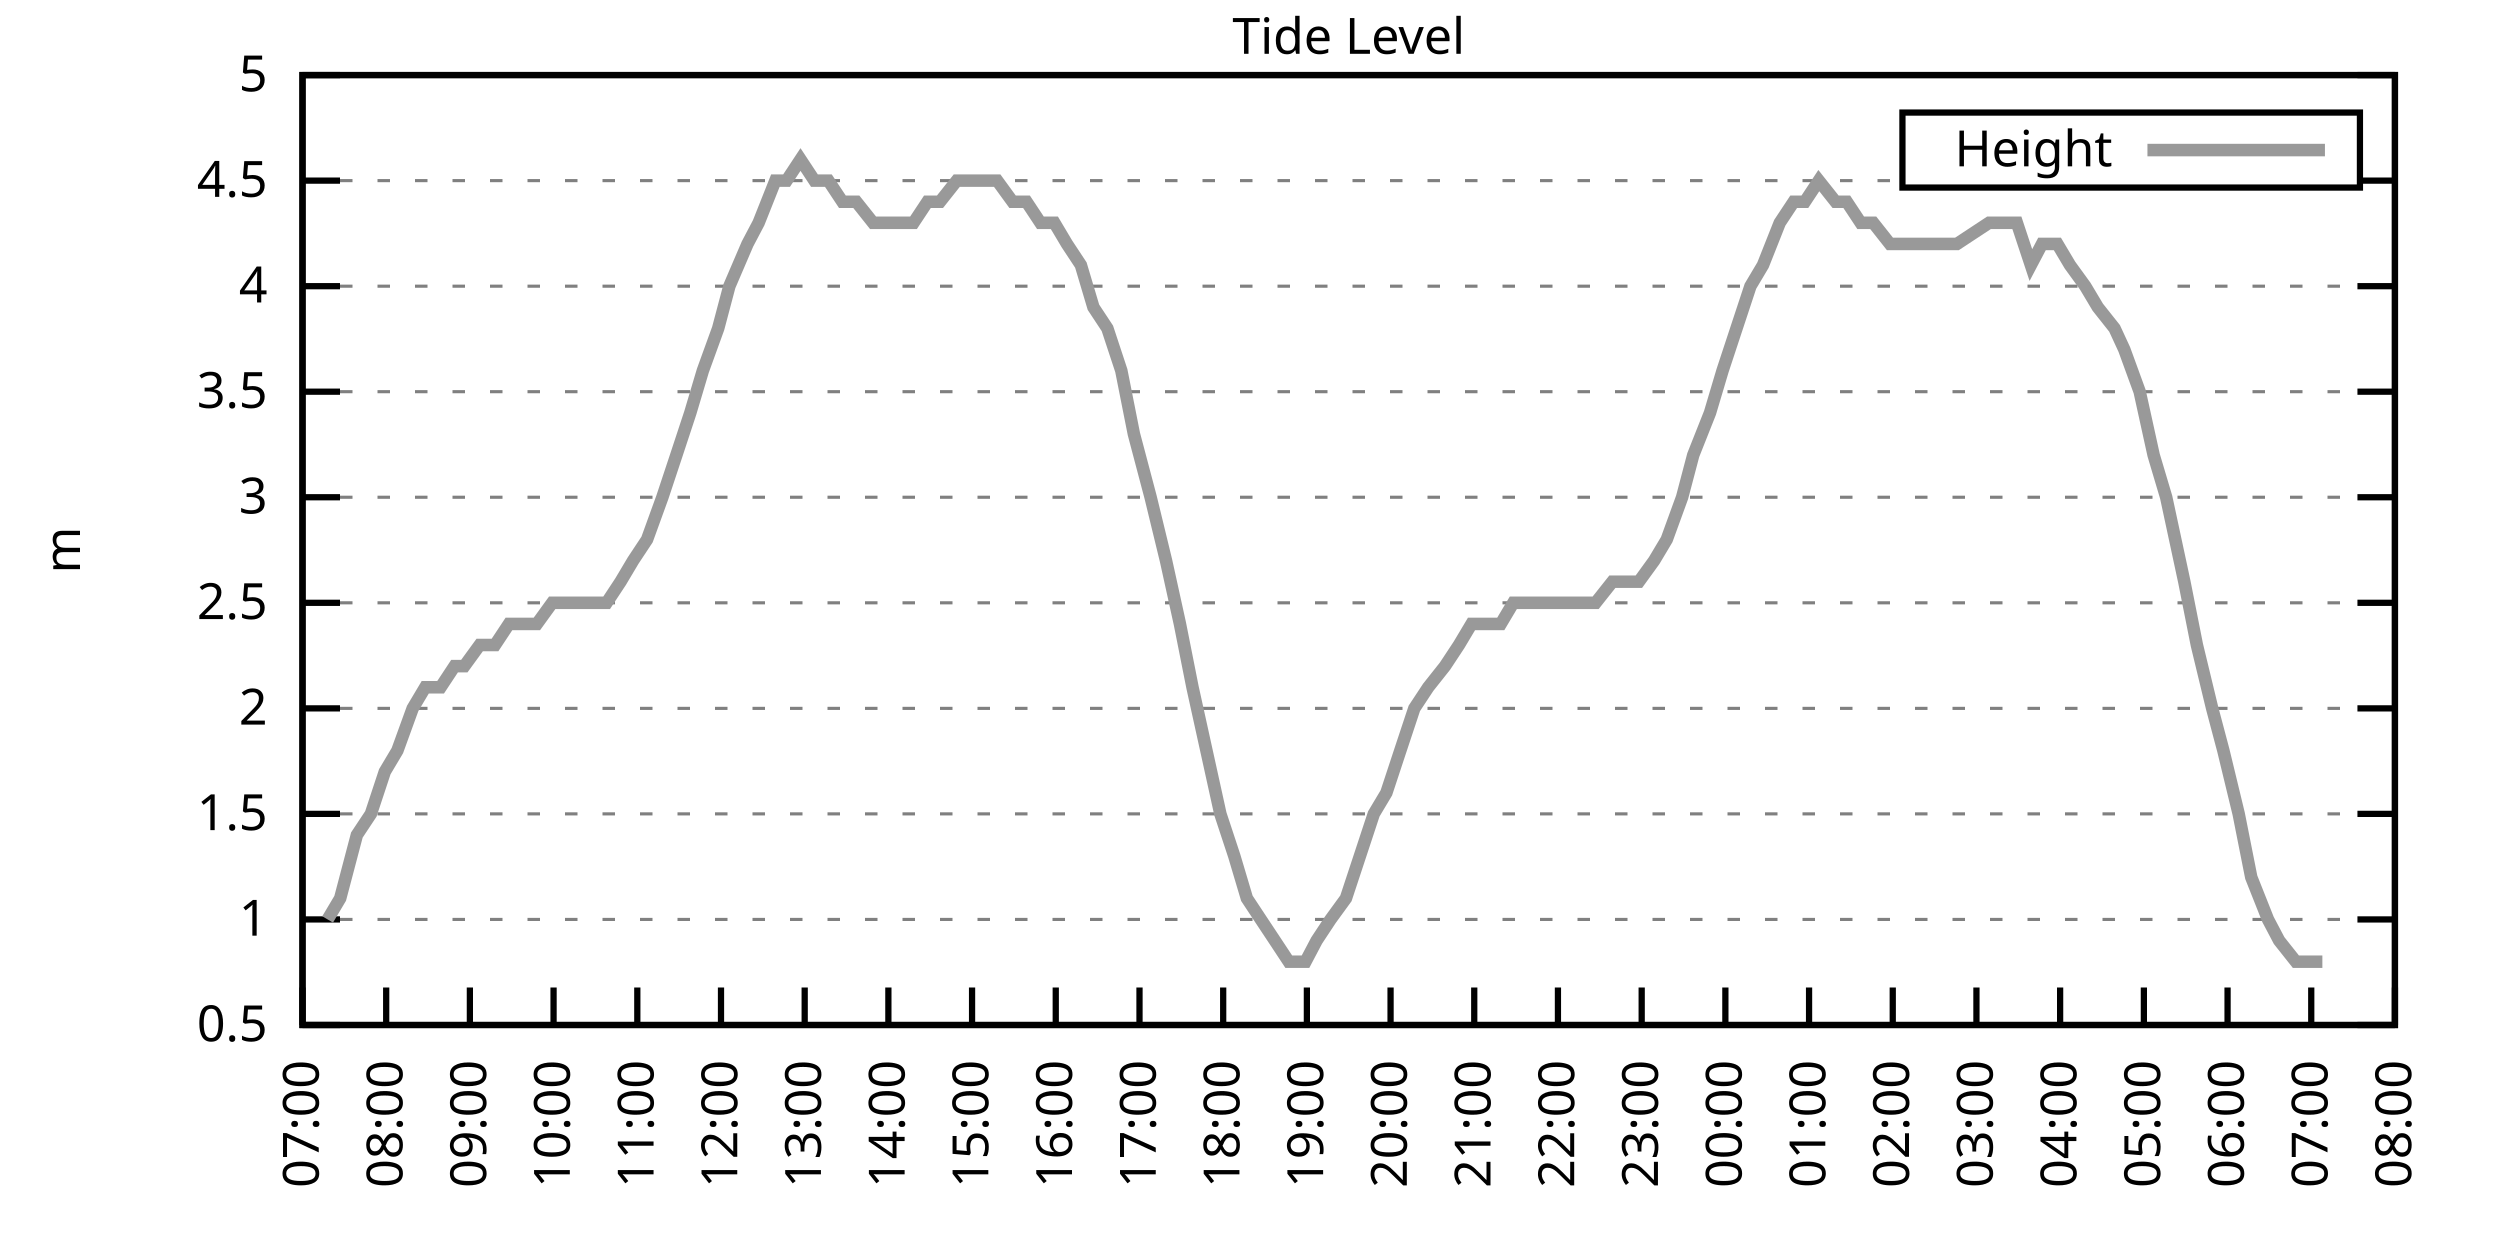
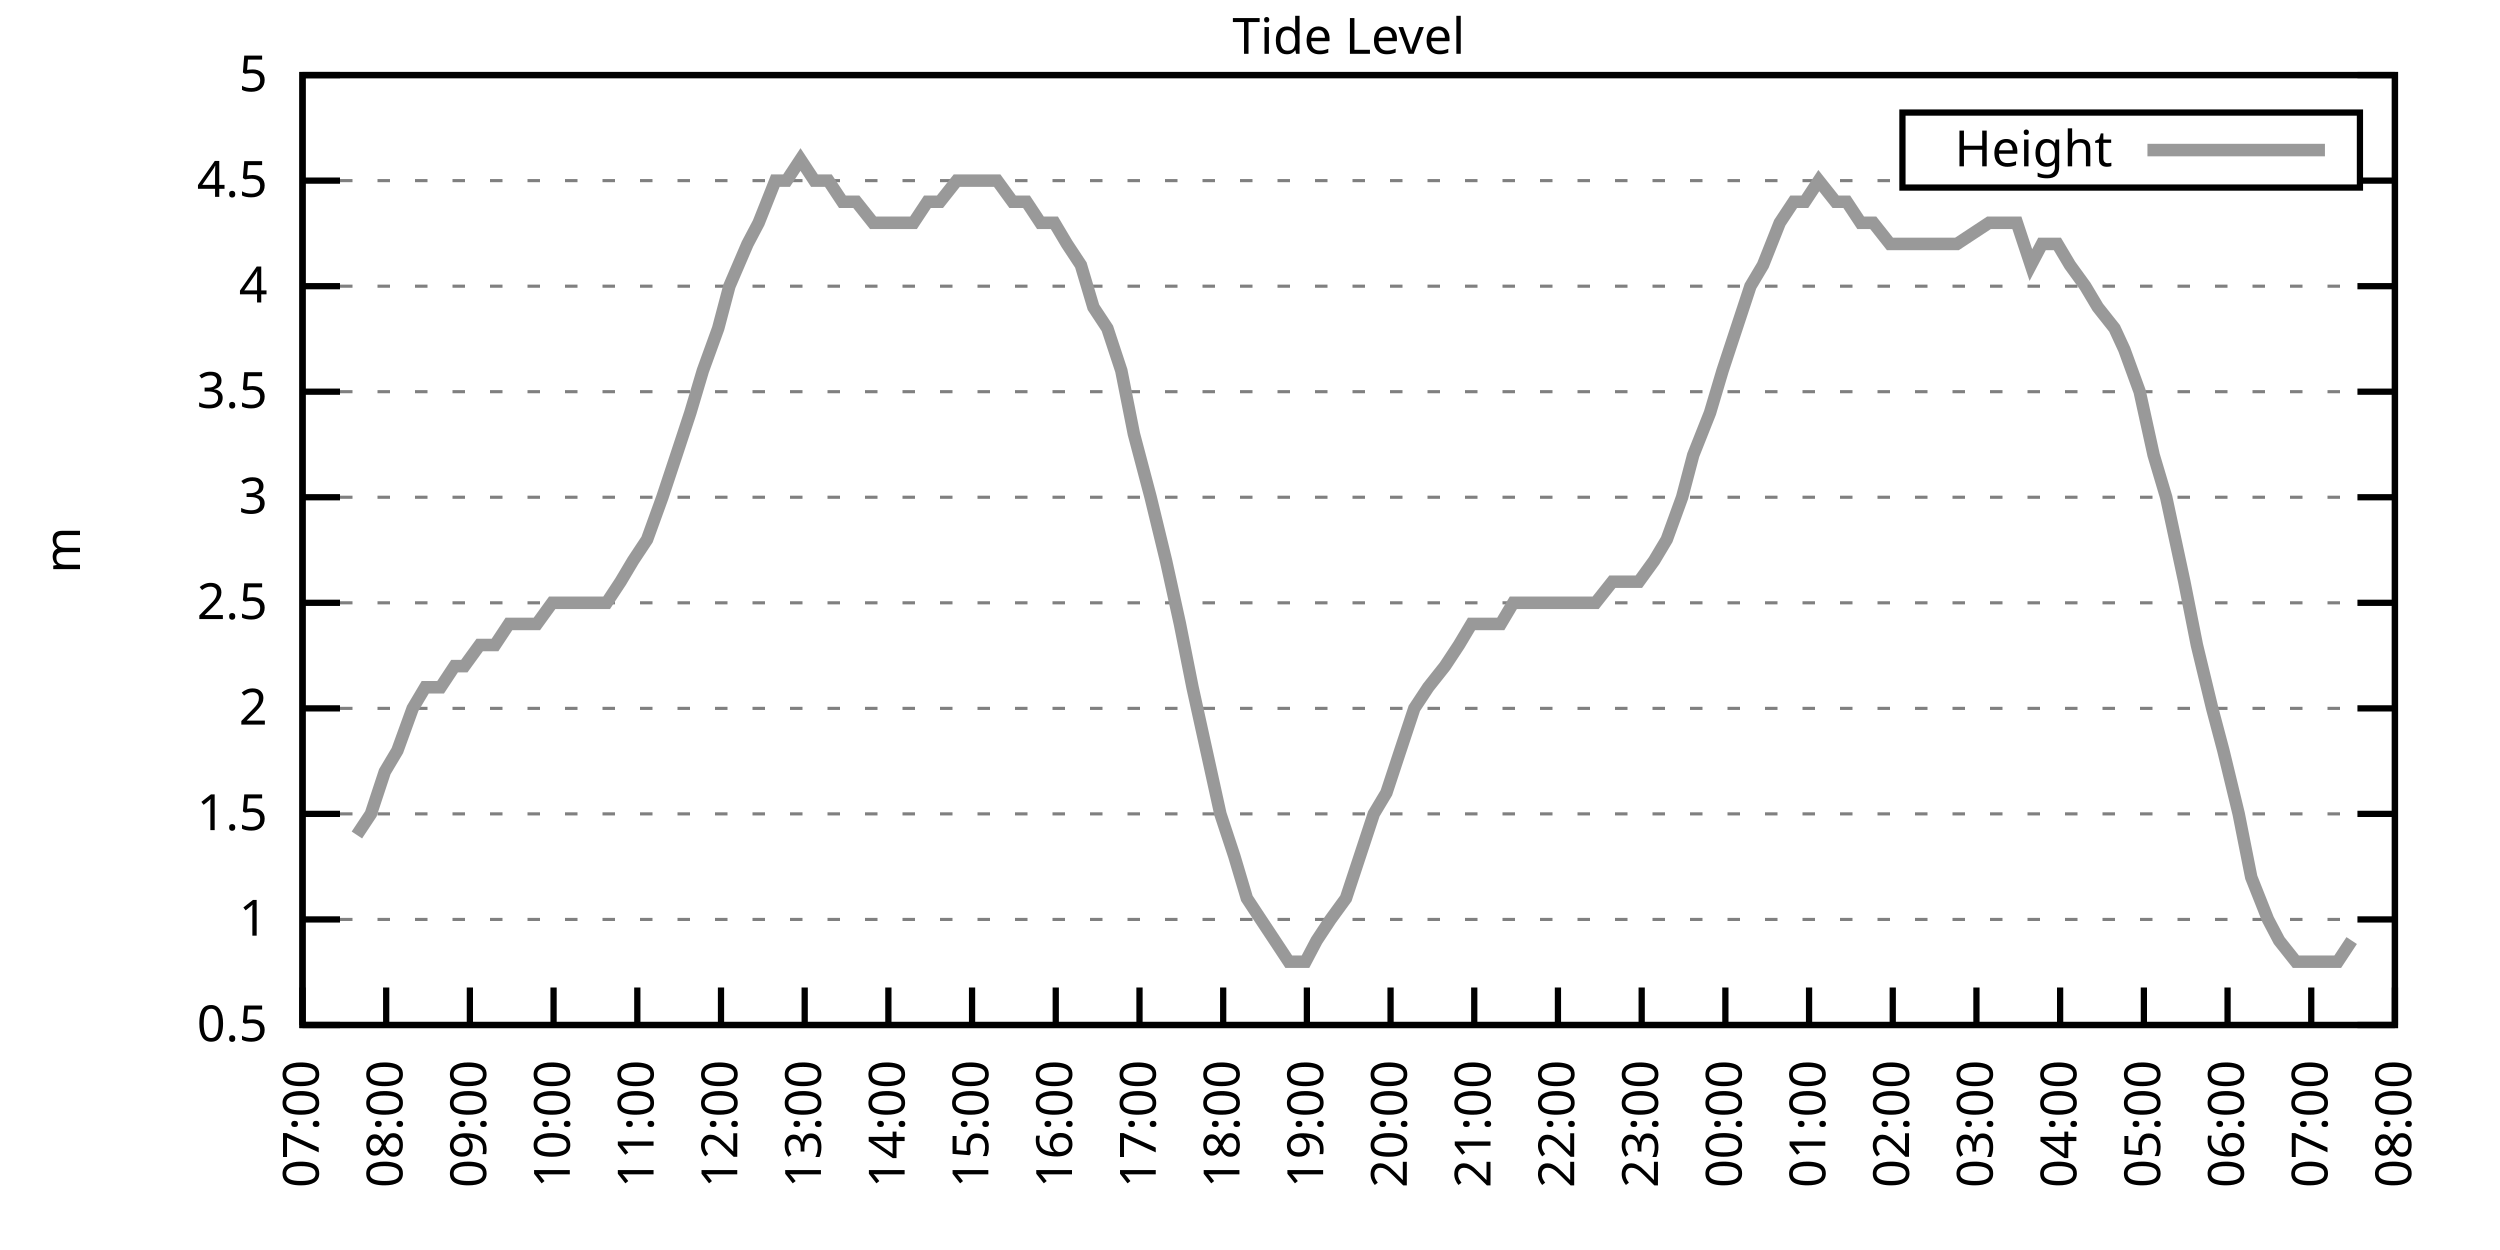
<svg xmlns="http://www.w3.org/2000/svg" xmlns:xlink="http://www.w3.org/1999/xlink" width="400" height="200" viewBox="0 0 400 200">
  <g id="gnuplot_canvas">
    <rect x="0" y="0" width="400" height="200" fill="none" />
    <defs>
      <circle id="gpDot" r="0.5" stroke-width="0.5" stroke="currentColor" />
      <path id="gpPt0" stroke-width="0.333" stroke="currentColor" d="M-1,0 h2 M0,-1 v2" />
      <path id="gpPt1" stroke-width="0.333" stroke="currentColor" d="M-1,-1 L1,1 M1,-1 L-1,1" />
      <path id="gpPt2" stroke-width="0.333" stroke="currentColor" d="M-1,0 L1,0 M0,-1 L0,1 M-1,-1 L1,1 M-1,1 L1,-1" />
      <rect id="gpPt3" stroke-width="0.333" stroke="currentColor" x="-1" y="-1" width="2" height="2" />
      <rect id="gpPt4" stroke-width="0.333" stroke="currentColor" fill="currentColor" x="-1" y="-1" width="2" height="2" />
      <circle id="gpPt5" stroke-width="0.333" stroke="currentColor" cx="0" cy="0" r="1" />
      <use xlink:href="#gpPt5" id="gpPt6" fill="currentColor" stroke="none" />
      <path id="gpPt7" stroke-width="0.333" stroke="currentColor" d="M0,-1.33 L-1.33,0.67 L1.33,0.67 z" />
      <use xlink:href="#gpPt7" id="gpPt8" fill="currentColor" stroke="none" />
      <use xlink:href="#gpPt7" id="gpPt9" stroke="currentColor" transform="rotate(180)" />
      <use xlink:href="#gpPt9" id="gpPt10" fill="currentColor" stroke="none" />
      <use xlink:href="#gpPt3" id="gpPt11" stroke="currentColor" transform="rotate(45)" />
      <use xlink:href="#gpPt11" id="gpPt12" fill="currentColor" stroke="none" />
      <path id="gpPt13" stroke-width="0.333" stroke="currentColor" d="M0,1.330 L1.265,0.411 L0.782,-1.067 L-0.782,-1.076 L-1.265,0.411 z" />
      <use xlink:href="#gpPt13" id="gpPt14" fill="currentColor" stroke="none" />
      <filter id="textbox" filterUnits="objectBoundingBox" x="0" y="0" height="1" width="1">
        <feFlood flood-color="white" flood-opacity="1" result="bgnd" />
        <feComposite in="SourceGraphic" in2="bgnd" operator="atop" />
      </filter>
      <filter id="greybox" filterUnits="objectBoundingBox" x="0" y="0" height="1" width="1">
        <feFlood flood-color="lightgrey" flood-opacity="1" result="grey" />
        <feComposite in="SourceGraphic" in2="grey" operator="atop" />
      </filter>
    </defs>
    <g fill="none" color="white" stroke="currentColor" stroke-width="1.00" stroke-linecap="butt" stroke-linejoin="miter">
</g>
    <g fill="none" color="black" stroke="currentColor" stroke-width="1.00" stroke-linecap="butt" stroke-linejoin="miter">
      <g stroke="none" shape-rendering="crispEdges">
        <polygon fill="rgb(255, 255, 255)" points="48.40,164.00 383.18,164.00 383.18,12.02 48.40,12.02 " />
      </g>
    </g>
    <g fill="none" color="black" stroke="currentColor" stroke-width="1.00" stroke-linecap="butt" stroke-linejoin="miter">
</g>
    <g fill="none" color="black" stroke="black" stroke-width="0.50" stroke-linecap="butt" stroke-linejoin="miter">
</g>
    <g fill="none" color="gray" stroke="currentColor" stroke-width="0.50" stroke-linecap="butt" stroke-linejoin="miter">
      <path stroke="gray" stroke-dasharray="2,4" class="gridline" d="M48.40,164.00 L383.19,164.00  " />
    </g>
    <g fill="none" color="gray" stroke="gray" stroke-width="1.00" stroke-linecap="butt" stroke-linejoin="miter">
</g>
    <g fill="none" color="black" stroke="currentColor" stroke-width="1.00" stroke-linecap="butt" stroke-linejoin="miter">
      <path stroke="black" d="M48.40,164.00 L54.40,164.00 M383.19,164.00 L377.19,164.00  " />
      <g transform="translate(42.80,166.60)" stroke="none" fill="black" font-family="Sans" font-size="8.00" text-anchor="end">
        <text>
          <tspan font-family="Sans"> 0.5</tspan>
        </text>
      </g>
    </g>
    <g fill="none" color="black" stroke="currentColor" stroke-width="1.00" stroke-linecap="butt" stroke-linejoin="miter">
</g>
    <g fill="none" color="black" stroke="black" stroke-width="0.50" stroke-linecap="butt" stroke-linejoin="miter">
</g>
    <g fill="none" color="gray" stroke="currentColor" stroke-width="0.50" stroke-linecap="butt" stroke-linejoin="miter">
      <path stroke="gray" stroke-dasharray="2,4" class="gridline" d="M48.40,147.11 L383.19,147.11  " />
    </g>
    <g fill="none" color="gray" stroke="gray" stroke-width="1.00" stroke-linecap="butt" stroke-linejoin="miter">
</g>
    <g fill="none" color="black" stroke="currentColor" stroke-width="1.00" stroke-linecap="butt" stroke-linejoin="miter">
      <path stroke="black" d="M48.40,147.11 L54.40,147.11 M383.19,147.11 L377.19,147.11  " />
      <g transform="translate(42.80,149.71)" stroke="none" fill="black" font-family="Sans" font-size="8.00" text-anchor="end">
        <text>
          <tspan font-family="Sans"> 1</tspan>
        </text>
      </g>
    </g>
    <g fill="none" color="black" stroke="currentColor" stroke-width="1.00" stroke-linecap="butt" stroke-linejoin="miter">
</g>
    <g fill="none" color="black" stroke="black" stroke-width="0.50" stroke-linecap="butt" stroke-linejoin="miter">
</g>
    <g fill="none" color="gray" stroke="currentColor" stroke-width="0.50" stroke-linecap="butt" stroke-linejoin="miter">
      <path stroke="gray" stroke-dasharray="2,4" class="gridline" d="M48.40,130.22 L383.19,130.22  " />
    </g>
    <g fill="none" color="gray" stroke="gray" stroke-width="1.00" stroke-linecap="butt" stroke-linejoin="miter">
</g>
    <g fill="none" color="black" stroke="currentColor" stroke-width="1.00" stroke-linecap="butt" stroke-linejoin="miter">
      <path stroke="black" d="M48.40,130.22 L54.40,130.22 M383.19,130.22 L377.19,130.22  " />
      <g transform="translate(42.80,132.82)" stroke="none" fill="black" font-family="Sans" font-size="8.00" text-anchor="end">
        <text>
          <tspan font-family="Sans"> 1.5</tspan>
        </text>
      </g>
    </g>
    <g fill="none" color="black" stroke="currentColor" stroke-width="1.00" stroke-linecap="butt" stroke-linejoin="miter">
</g>
    <g fill="none" color="black" stroke="black" stroke-width="0.50" stroke-linecap="butt" stroke-linejoin="miter">
</g>
    <g fill="none" color="gray" stroke="currentColor" stroke-width="0.50" stroke-linecap="butt" stroke-linejoin="miter">
      <path stroke="gray" stroke-dasharray="2,4" class="gridline" d="M48.40,113.34 L383.19,113.34  " />
    </g>
    <g fill="none" color="gray" stroke="gray" stroke-width="1.00" stroke-linecap="butt" stroke-linejoin="miter">
</g>
    <g fill="none" color="black" stroke="currentColor" stroke-width="1.00" stroke-linecap="butt" stroke-linejoin="miter">
      <path stroke="black" d="M48.40,113.34 L54.40,113.34 M383.19,113.34 L377.19,113.34  " />
      <g transform="translate(42.80,115.94)" stroke="none" fill="black" font-family="Sans" font-size="8.00" text-anchor="end">
        <text>
          <tspan font-family="Sans"> 2</tspan>
        </text>
      </g>
    </g>
    <g fill="none" color="black" stroke="currentColor" stroke-width="1.00" stroke-linecap="butt" stroke-linejoin="miter">
</g>
    <g fill="none" color="black" stroke="black" stroke-width="0.50" stroke-linecap="butt" stroke-linejoin="miter">
</g>
    <g fill="none" color="gray" stroke="currentColor" stroke-width="0.50" stroke-linecap="butt" stroke-linejoin="miter">
      <path stroke="gray" stroke-dasharray="2,4" class="gridline" d="M48.40,96.45 L383.19,96.45  " />
    </g>
    <g fill="none" color="gray" stroke="gray" stroke-width="1.00" stroke-linecap="butt" stroke-linejoin="miter">
</g>
    <g fill="none" color="black" stroke="currentColor" stroke-width="1.00" stroke-linecap="butt" stroke-linejoin="miter">
      <path stroke="black" d="M48.40,96.45 L54.40,96.45 M383.19,96.45 L377.19,96.45  " />
      <g transform="translate(42.80,99.05)" stroke="none" fill="black" font-family="Sans" font-size="8.00" text-anchor="end">
        <text>
          <tspan font-family="Sans"> 2.5</tspan>
        </text>
      </g>
    </g>
    <g fill="none" color="black" stroke="currentColor" stroke-width="1.00" stroke-linecap="butt" stroke-linejoin="miter">
</g>
    <g fill="none" color="black" stroke="black" stroke-width="0.50" stroke-linecap="butt" stroke-linejoin="miter">
</g>
    <g fill="none" color="gray" stroke="currentColor" stroke-width="0.50" stroke-linecap="butt" stroke-linejoin="miter">
      <path stroke="gray" stroke-dasharray="2,4" class="gridline" d="M48.40,79.56 L383.19,79.56  " />
    </g>
    <g fill="none" color="gray" stroke="gray" stroke-width="1.00" stroke-linecap="butt" stroke-linejoin="miter">
</g>
    <g fill="none" color="black" stroke="currentColor" stroke-width="1.00" stroke-linecap="butt" stroke-linejoin="miter">
      <path stroke="black" d="M48.40,79.56 L54.40,79.56 M383.19,79.56 L377.19,79.56  " />
      <g transform="translate(42.80,82.16)" stroke="none" fill="black" font-family="Sans" font-size="8.00" text-anchor="end">
        <text>
          <tspan font-family="Sans"> 3</tspan>
        </text>
      </g>
    </g>
    <g fill="none" color="black" stroke="currentColor" stroke-width="1.00" stroke-linecap="butt" stroke-linejoin="miter">
</g>
    <g fill="none" color="black" stroke="black" stroke-width="0.50" stroke-linecap="butt" stroke-linejoin="miter">
</g>
    <g fill="none" color="gray" stroke="currentColor" stroke-width="0.50" stroke-linecap="butt" stroke-linejoin="miter">
      <path stroke="gray" stroke-dasharray="2,4" class="gridline" d="M48.40,62.67 L383.19,62.67  " />
    </g>
    <g fill="none" color="gray" stroke="gray" stroke-width="1.00" stroke-linecap="butt" stroke-linejoin="miter">
</g>
    <g fill="none" color="black" stroke="currentColor" stroke-width="1.00" stroke-linecap="butt" stroke-linejoin="miter">
      <path stroke="black" d="M48.40,62.67 L54.40,62.67 M383.19,62.67 L377.19,62.67  " />
      <g transform="translate(42.80,65.27)" stroke="none" fill="black" font-family="Sans" font-size="8.00" text-anchor="end">
        <text>
          <tspan font-family="Sans"> 3.5</tspan>
        </text>
      </g>
    </g>
    <g fill="none" color="black" stroke="currentColor" stroke-width="1.00" stroke-linecap="butt" stroke-linejoin="miter">
</g>
    <g fill="none" color="black" stroke="black" stroke-width="0.50" stroke-linecap="butt" stroke-linejoin="miter">
</g>
    <g fill="none" color="gray" stroke="currentColor" stroke-width="0.50" stroke-linecap="butt" stroke-linejoin="miter">
      <path stroke="gray" stroke-dasharray="2,4" class="gridline" d="M48.40,45.79 L383.19,45.79  " />
    </g>
    <g fill="none" color="gray" stroke="gray" stroke-width="1.00" stroke-linecap="butt" stroke-linejoin="miter">
</g>
    <g fill="none" color="black" stroke="currentColor" stroke-width="1.00" stroke-linecap="butt" stroke-linejoin="miter">
      <path stroke="black" d="M48.40,45.79 L54.40,45.79 M383.19,45.79 L377.19,45.79  " />
      <g transform="translate(42.80,48.39)" stroke="none" fill="black" font-family="Sans" font-size="8.00" text-anchor="end">
        <text>
          <tspan font-family="Sans"> 4</tspan>
        </text>
      </g>
    </g>
    <g fill="none" color="black" stroke="currentColor" stroke-width="1.00" stroke-linecap="butt" stroke-linejoin="miter">
</g>
    <g fill="none" color="black" stroke="black" stroke-width="0.50" stroke-linecap="butt" stroke-linejoin="miter">
</g>
    <g fill="none" color="gray" stroke="currentColor" stroke-width="0.50" stroke-linecap="butt" stroke-linejoin="miter">
      <path stroke="gray" stroke-dasharray="2,4" class="gridline" d="M48.40,28.90 L304.39,28.90 M377.59,28.90 L383.19,28.90  " />
    </g>
    <g fill="none" color="gray" stroke="gray" stroke-width="1.00" stroke-linecap="butt" stroke-linejoin="miter">
</g>
    <g fill="none" color="black" stroke="currentColor" stroke-width="1.00" stroke-linecap="butt" stroke-linejoin="miter">
      <path stroke="black" d="M48.40,28.90 L54.40,28.90 M383.19,28.90 L377.19,28.90  " />
      <g transform="translate(42.80,31.50)" stroke="none" fill="black" font-family="Sans" font-size="8.00" text-anchor="end">
        <text>
          <tspan font-family="Sans"> 4.5</tspan>
        </text>
      </g>
    </g>
    <g fill="none" color="black" stroke="currentColor" stroke-width="1.00" stroke-linecap="butt" stroke-linejoin="miter">
</g>
    <g fill="none" color="black" stroke="black" stroke-width="0.50" stroke-linecap="butt" stroke-linejoin="miter">
</g>
    <g fill="none" color="gray" stroke="currentColor" stroke-width="0.50" stroke-linecap="butt" stroke-linejoin="miter">
      <path stroke="gray" stroke-dasharray="2,4" class="gridline" d="M48.40,12.01 L383.19,12.01  " />
    </g>
    <g fill="none" color="gray" stroke="gray" stroke-width="1.00" stroke-linecap="butt" stroke-linejoin="miter">
</g>
    <g fill="none" color="black" stroke="currentColor" stroke-width="1.00" stroke-linecap="butt" stroke-linejoin="miter">
      <path stroke="black" d="M48.40,12.01 L54.40,12.01 M383.19,12.01 L377.19,12.01  " />
      <g transform="translate(42.80,14.61)" stroke="none" fill="black" font-family="Sans" font-size="8.00" text-anchor="end">
        <text>
          <tspan font-family="Sans"> 5</tspan>
        </text>
      </g>
    </g>
    <g fill="none" color="black" stroke="currentColor" stroke-width="1.00" stroke-linecap="butt" stroke-linejoin="miter">
      <path stroke="black" d="M48.40,164.00 L48.40,158.00  " />
      <g transform="translate(51.00,169.60) rotate(270.00)" stroke="none" fill="black" font-family="Sans" font-size="8.00" text-anchor="end">
        <text>
          <tspan font-family="Sans">07:00</tspan>
        </text>
      </g>
    </g>
    <g fill="none" color="black" stroke="currentColor" stroke-width="1.00" stroke-linecap="butt" stroke-linejoin="miter">
      <path stroke="black" d="M61.79,164.00 L61.79,158.00  " />
      <g transform="translate(64.39,169.60) rotate(270.00)" stroke="none" fill="black" font-family="Sans" font-size="8.00" text-anchor="end">
        <text>
          <tspan font-family="Sans">08:00</tspan>
        </text>
      </g>
    </g>
    <g fill="none" color="black" stroke="currentColor" stroke-width="1.00" stroke-linecap="butt" stroke-linejoin="miter">
      <path stroke="black" d="M75.18,164.00 L75.18,158.00  " />
      <g transform="translate(77.78,169.60) rotate(270.00)" stroke="none" fill="black" font-family="Sans" font-size="8.00" text-anchor="end">
        <text>
          <tspan font-family="Sans">09:00</tspan>
        </text>
      </g>
    </g>
    <g fill="none" color="black" stroke="currentColor" stroke-width="1.00" stroke-linecap="butt" stroke-linejoin="miter">
      <path stroke="black" d="M88.57,164.00 L88.57,158.00  " />
      <g transform="translate(91.17,169.60) rotate(270.00)" stroke="none" fill="black" font-family="Sans" font-size="8.00" text-anchor="end">
        <text>
          <tspan font-family="Sans">10:00</tspan>
        </text>
      </g>
    </g>
    <g fill="none" color="black" stroke="currentColor" stroke-width="1.00" stroke-linecap="butt" stroke-linejoin="miter">
      <path stroke="black" d="M101.97,164.00 L101.97,158.00  " />
      <g transform="translate(104.57,169.60) rotate(270.00)" stroke="none" fill="black" font-family="Sans" font-size="8.00" text-anchor="end">
        <text>
          <tspan font-family="Sans">11:00</tspan>
        </text>
      </g>
    </g>
    <g fill="none" color="black" stroke="currentColor" stroke-width="1.00" stroke-linecap="butt" stroke-linejoin="miter">
      <path stroke="black" d="M115.36,164.00 L115.36,158.00  " />
      <g transform="translate(117.96,169.60) rotate(270.00)" stroke="none" fill="black" font-family="Sans" font-size="8.00" text-anchor="end">
        <text>
          <tspan font-family="Sans">12:00</tspan>
        </text>
      </g>
    </g>
    <g fill="none" color="black" stroke="currentColor" stroke-width="1.00" stroke-linecap="butt" stroke-linejoin="miter">
      <path stroke="black" d="M128.75,164.00 L128.75,158.00  " />
      <g transform="translate(131.35,169.60) rotate(270.00)" stroke="none" fill="black" font-family="Sans" font-size="8.00" text-anchor="end">
        <text>
          <tspan font-family="Sans">13:00</tspan>
        </text>
      </g>
    </g>
    <g fill="none" color="black" stroke="currentColor" stroke-width="1.00" stroke-linecap="butt" stroke-linejoin="miter">
      <path stroke="black" d="M142.14,164.00 L142.14,158.00  " />
      <g transform="translate(144.74,169.60) rotate(270.00)" stroke="none" fill="black" font-family="Sans" font-size="8.00" text-anchor="end">
        <text>
          <tspan font-family="Sans">14:00</tspan>
        </text>
      </g>
    </g>
    <g fill="none" color="black" stroke="currentColor" stroke-width="1.00" stroke-linecap="butt" stroke-linejoin="miter">
      <path stroke="black" d="M155.53,164.00 L155.53,158.00  " />
      <g transform="translate(158.13,169.60) rotate(270.00)" stroke="none" fill="black" font-family="Sans" font-size="8.00" text-anchor="end">
        <text>
          <tspan font-family="Sans">15:00</tspan>
        </text>
      </g>
    </g>
    <g fill="none" color="black" stroke="currentColor" stroke-width="1.00" stroke-linecap="butt" stroke-linejoin="miter">
      <path stroke="black" d="M168.92,164.00 L168.92,158.00  " />
      <g transform="translate(171.52,169.60) rotate(270.00)" stroke="none" fill="black" font-family="Sans" font-size="8.00" text-anchor="end">
        <text>
          <tspan font-family="Sans">16:00</tspan>
        </text>
      </g>
    </g>
    <g fill="none" color="black" stroke="currentColor" stroke-width="1.00" stroke-linecap="butt" stroke-linejoin="miter">
      <path stroke="black" d="M182.32,164.00 L182.32,158.00  " />
      <g transform="translate(184.92,169.60) rotate(270.00)" stroke="none" fill="black" font-family="Sans" font-size="8.00" text-anchor="end">
        <text>
          <tspan font-family="Sans">17:00</tspan>
        </text>
      </g>
    </g>
    <g fill="none" color="black" stroke="currentColor" stroke-width="1.00" stroke-linecap="butt" stroke-linejoin="miter">
      <path stroke="black" d="M195.71,164.00 L195.71,158.00  " />
      <g transform="translate(198.31,169.60) rotate(270.00)" stroke="none" fill="black" font-family="Sans" font-size="8.00" text-anchor="end">
        <text>
          <tspan font-family="Sans">18:00</tspan>
        </text>
      </g>
    </g>
    <g fill="none" color="black" stroke="currentColor" stroke-width="1.00" stroke-linecap="butt" stroke-linejoin="miter">
      <path stroke="black" d="M209.10,164.00 L209.10,158.00  " />
      <g transform="translate(211.70,169.60) rotate(270.00)" stroke="none" fill="black" font-family="Sans" font-size="8.00" text-anchor="end">
        <text>
          <tspan font-family="Sans">19:00</tspan>
        </text>
      </g>
    </g>
    <g fill="none" color="black" stroke="currentColor" stroke-width="1.00" stroke-linecap="butt" stroke-linejoin="miter">
      <path stroke="black" d="M222.49,164.00 L222.49,158.00  " />
      <g transform="translate(225.09,169.60) rotate(270.00)" stroke="none" fill="black" font-family="Sans" font-size="8.00" text-anchor="end">
        <text>
          <tspan font-family="Sans">20:00</tspan>
        </text>
      </g>
    </g>
    <g fill="none" color="black" stroke="currentColor" stroke-width="1.00" stroke-linecap="butt" stroke-linejoin="miter">
      <path stroke="black" d="M235.88,164.00 L235.88,158.00  " />
      <g transform="translate(238.48,169.60) rotate(270.00)" stroke="none" fill="black" font-family="Sans" font-size="8.00" text-anchor="end">
        <text>
          <tspan font-family="Sans">21:00</tspan>
        </text>
      </g>
    </g>
    <g fill="none" color="black" stroke="currentColor" stroke-width="1.00" stroke-linecap="butt" stroke-linejoin="miter">
      <path stroke="black" d="M249.27,164.00 L249.27,158.00  " />
      <g transform="translate(251.87,169.60) rotate(270.00)" stroke="none" fill="black" font-family="Sans" font-size="8.00" text-anchor="end">
        <text>
          <tspan font-family="Sans">22:00</tspan>
        </text>
      </g>
    </g>
    <g fill="none" color="black" stroke="currentColor" stroke-width="1.00" stroke-linecap="butt" stroke-linejoin="miter">
      <path stroke="black" d="M262.67,164.00 L262.67,158.00  " />
      <g transform="translate(265.27,169.60) rotate(270.00)" stroke="none" fill="black" font-family="Sans" font-size="8.00" text-anchor="end">
        <text>
          <tspan font-family="Sans">23:00</tspan>
        </text>
      </g>
    </g>
    <g fill="none" color="black" stroke="currentColor" stroke-width="1.00" stroke-linecap="butt" stroke-linejoin="miter">
      <path stroke="black" d="M276.06,164.00 L276.06,158.00  " />
      <g transform="translate(278.66,169.60) rotate(270.00)" stroke="none" fill="black" font-family="Sans" font-size="8.00" text-anchor="end">
        <text>
          <tspan font-family="Sans">00:00</tspan>
        </text>
      </g>
    </g>
    <g fill="none" color="black" stroke="currentColor" stroke-width="1.00" stroke-linecap="butt" stroke-linejoin="miter">
      <path stroke="black" d="M289.45,164.00 L289.45,158.00  " />
      <g transform="translate(292.05,169.60) rotate(270.00)" stroke="none" fill="black" font-family="Sans" font-size="8.00" text-anchor="end">
        <text>
          <tspan font-family="Sans">01:00</tspan>
        </text>
      </g>
    </g>
    <g fill="none" color="black" stroke="currentColor" stroke-width="1.00" stroke-linecap="butt" stroke-linejoin="miter">
      <path stroke="black" d="M302.84,164.00 L302.84,158.00  " />
      <g transform="translate(305.44,169.60) rotate(270.00)" stroke="none" fill="black" font-family="Sans" font-size="8.00" text-anchor="end">
        <text>
          <tspan font-family="Sans">02:00</tspan>
        </text>
      </g>
    </g>
    <g fill="none" color="black" stroke="currentColor" stroke-width="1.00" stroke-linecap="butt" stroke-linejoin="miter">
      <path stroke="black" d="M316.23,164.00 L316.23,158.00  " />
      <g transform="translate(318.83,169.60) rotate(270.00)" stroke="none" fill="black" font-family="Sans" font-size="8.00" text-anchor="end">
        <text>
          <tspan font-family="Sans">03:00</tspan>
        </text>
      </g>
    </g>
    <g fill="none" color="black" stroke="currentColor" stroke-width="1.00" stroke-linecap="butt" stroke-linejoin="miter">
      <path stroke="black" d="M329.62,164.00 L329.62,158.00  " />
      <g transform="translate(332.22,169.60) rotate(270.00)" stroke="none" fill="black" font-family="Sans" font-size="8.00" text-anchor="end">
        <text>
          <tspan font-family="Sans">04:00</tspan>
        </text>
      </g>
    </g>
    <g fill="none" color="black" stroke="currentColor" stroke-width="1.00" stroke-linecap="butt" stroke-linejoin="miter">
      <path stroke="black" d="M343.02,164.00 L343.02,158.00  " />
      <g transform="translate(345.62,169.60) rotate(270.00)" stroke="none" fill="black" font-family="Sans" font-size="8.00" text-anchor="end">
        <text>
          <tspan font-family="Sans">05:00</tspan>
        </text>
      </g>
    </g>
    <g fill="none" color="black" stroke="currentColor" stroke-width="1.00" stroke-linecap="butt" stroke-linejoin="miter">
      <path stroke="black" d="M356.41,164.00 L356.41,158.00  " />
      <g transform="translate(359.01,169.60) rotate(270.00)" stroke="none" fill="black" font-family="Sans" font-size="8.00" text-anchor="end">
        <text>
          <tspan font-family="Sans">06:00</tspan>
        </text>
      </g>
    </g>
    <g fill="none" color="black" stroke="currentColor" stroke-width="1.00" stroke-linecap="butt" stroke-linejoin="miter">
      <path stroke="black" d="M369.80,164.00 L369.80,158.00  " />
      <g transform="translate(372.40,169.60) rotate(270.00)" stroke="none" fill="black" font-family="Sans" font-size="8.00" text-anchor="end">
        <text>
          <tspan font-family="Sans">07:00</tspan>
        </text>
      </g>
    </g>
    <g fill="none" color="black" stroke="currentColor" stroke-width="1.00" stroke-linecap="butt" stroke-linejoin="miter">
      <path stroke="black" d="M383.19,164.00 L383.19,158.00  " />
      <g transform="translate(385.79,169.60) rotate(270.00)" stroke="none" fill="black" font-family="Sans" font-size="8.00" text-anchor="end">
        <text>
          <tspan font-family="Sans">08:00</tspan>
        </text>
      </g>
    </g>
    <g fill="none" color="black" stroke="currentColor" stroke-width="1.00" stroke-linecap="butt" stroke-linejoin="miter">
</g>
    <g fill="none" color="black" stroke="currentColor" stroke-width="1.00" stroke-linecap="butt" stroke-linejoin="miter">
      <path stroke="black" d="M48.40,12.01 L48.40,164.00 L383.19,164.00 L383.19,12.01 L48.40,12.01 Z  " />
    </g>
    <g fill="none" color="black" stroke="currentColor" stroke-width="1.00" stroke-linecap="butt" stroke-linejoin="miter">
</g>
    <g fill="none" color="black" stroke="currentColor" stroke-width="1.00" stroke-linecap="butt" stroke-linejoin="miter">
      <path stroke="black" d="M304.39,30.01 L304.39,18.01 L377.59,18.01 L377.59,30.01 L304.39,30.01 Z  " />
    </g>
    <g id="Tide_level_plot_1">
      <g fill="none" color="white" stroke="black" stroke-width="2.00" stroke-linecap="butt" stroke-linejoin="miter">
</g>
      <g fill="none" color="black" stroke="currentColor" stroke-width="2.00" stroke-linecap="butt" stroke-linejoin="miter">
        <g transform="translate(337.99,26.61)" stroke="none" fill="black" font-family="Sans" font-size="8.00" text-anchor="end">
          <text>
            <tspan font-family="Sans">Height</tspan>
          </text>
        </g>
      </g>
      <g fill="none" color="black" stroke="currentColor" stroke-width="2.00" stroke-linecap="butt" stroke-linejoin="miter">
-         <path stroke="rgb(153, 153, 153)" d="M343.59,24.01 L371.99,24.01 M52.42,147.11 L54.43,143.73 L57.10,133.60 L59.34,130.22 L61.57,123.47 L63.58,120.09   L66.03,113.34 L68.04,109.96 L70.50,109.96 L72.73,106.58 L74.29,106.58 L76.75,103.20 L79.20,103.20 L81.43,99.83   L83.89,99.83 L85.90,99.83 L88.35,96.45 L90.58,96.45 L92.82,96.45 L94.82,96.45 L97.06,96.45 L99.29,93.07   L101.30,89.69 L103.53,86.32 L105.98,79.56 L108.22,72.81 L110.45,66.05 L112.46,59.30 L114.91,52.54 L116.70,45.79   L119.60,39.03 L121.38,35.65 L124.06,28.90 L125.85,28.90 L128.08,25.52 L130.31,28.90 L132.54,28.90 L134.78,32.28   L137.01,32.28 L139.69,35.65 L141.92,35.65 L143.70,35.65 L146.16,35.65 L148.39,32.28 L150.40,32.28 L153.08,28.90   L154.86,28.90 L157.54,28.90 L159.55,28.90 L162.01,32.28 L164.24,32.28 L166.47,35.65 L168.70,35.65 L170.71,39.03   L172.94,42.41 L174.95,49.16 L177.18,52.54 L179.41,59.30 L181.42,69.43 L184.10,79.56 L186.56,89.69 L188.79,99.83   L190.80,109.96 L193.03,120.09 L195.26,130.22 L197.49,136.98 L199.50,143.73 L201.73,147.11 L203.97,150.49 L206.20,153.87   L208.88,153.87 L210.66,150.49 L212.89,147.11 L215.35,143.73 L217.58,136.98 L219.81,130.22 L221.82,126.85 L224.05,120.09   L226.29,113.34 L228.52,109.96 L231.20,106.58 L233.43,103.20 L235.44,99.83 L237.44,99.83 L240.12,99.83 L242.13,96.45   L244.59,96.45 L246.37,96.45 L248.83,96.45 L251.06,96.45 L253.29,96.45 L255.30,96.45 L257.98,93.07 L259.76,93.07   L262.22,93.07 L264.67,89.69 L266.68,86.32 L269.14,79.56 L270.92,72.81 L273.60,66.05 L275.61,59.30 L277.84,52.54   L280.07,45.79 L282.08,42.41 L284.76,35.65 L286.99,32.28 L288.78,32.28 L291.01,28.90 L293.69,32.28 L295.48,32.28   L297.71,35.65 L299.72,35.65 L302.39,39.03 L304.18,39.03 L307.08,39.03 L308.87,39.03 L310.88,39.03 L313.11,39.03   L318.24,35.65 L320.03,35.65 L322.70,35.65 L324.94,42.41 L326.72,39.03 L329.18,39.03 L331.19,42.41 L333.64,45.79   L335.65,49.16 L338.33,52.54 L339.89,55.92 L342.35,62.67 L344.58,72.81 L346.59,79.56 L349.49,93.07 L351.50,103.20   L353.95,113.34 L355.74,120.09 L358.19,130.22 L360.20,140.36 L362.88,147.11 L364.66,150.49 L367.34,153.87 L369.35,153.87   L371.58,153.87  " />
+         <path stroke="rgb(153, 153, 153)" d="M343.59,24.01 L371.99,24.01 M57.10,133.60 L59.34,130.22 L61.57,123.47 L63.58,120.09 L66.03,113.34 L68.04,109.96   L70.50,109.96 L72.73,106.58 L74.29,106.58 L76.75,103.20 L79.20,103.20 L81.43,99.83 L83.89,99.83 L85.90,99.83   L88.35,96.45 L90.58,96.45 L92.82,96.45 L94.82,96.45 L97.06,96.45 L99.29,93.07 L101.30,89.69 L103.53,86.32   L105.98,79.56 L108.22,72.81 L110.45,66.05 L112.46,59.30 L114.91,52.54 L116.70,45.79 L119.60,39.03 L121.38,35.65   L124.06,28.90 L125.85,28.90 L128.08,25.52 L130.31,28.90 L132.54,28.90 L134.78,32.28 L137.01,32.28 L139.69,35.65   L141.92,35.65 L143.70,35.65 L146.16,35.65 L148.39,32.28 L150.40,32.28 L153.08,28.90 L154.86,28.90 L157.54,28.90   L159.55,28.90 L162.01,32.28 L164.24,32.28 L166.47,35.65 L168.70,35.65 L170.71,39.03 L172.94,42.41 L174.95,49.16   L177.18,52.54 L179.41,59.30 L181.42,69.43 L184.10,79.56 L186.56,89.69 L188.79,99.83 L190.80,109.96 L193.03,120.09   L195.26,130.22 L197.49,136.98 L199.50,143.73 L201.73,147.11 L203.97,150.49 L206.20,153.87 L208.88,153.87 L210.66,150.49   L212.89,147.11 L215.35,143.73 L217.58,136.98 L219.81,130.22 L221.82,126.85 L224.05,120.09 L226.29,113.34 L228.52,109.96   L231.20,106.58 L233.43,103.20 L235.44,99.83 L237.44,99.83 L240.12,99.83 L242.13,96.45 L244.59,96.45 L246.37,96.45   L248.83,96.45 L251.06,96.45 L253.29,96.45 L255.30,96.45 L257.98,93.07 L259.76,93.07 L262.22,93.07 L264.67,89.69   L266.68,86.32 L269.14,79.56 L270.92,72.81 L273.60,66.05 L275.61,59.30 L277.84,52.54 L280.07,45.79 L282.08,42.41   L284.76,35.65 L286.99,32.28 L288.78,32.28 L291.01,28.90 L293.69,32.28 L295.48,32.28 L297.71,35.65 L299.72,35.65   L302.39,39.03 L304.18,39.03 L307.08,39.03 L308.87,39.03 L310.88,39.03 L313.11,39.03 L318.24,35.65 L320.03,35.65   L322.70,35.65 L324.94,42.41 L326.72,39.03 L329.18,39.03 L331.19,42.41 L333.64,45.79 L335.65,49.16 L338.33,52.54   L339.89,55.92 L342.35,62.67 L344.58,72.81 L346.59,79.56 L349.49,93.07 L351.50,103.20 L353.95,113.34 L355.74,120.09   L358.19,130.22 L360.20,140.36 L362.88,147.11 L364.66,150.49 L367.34,153.87 L369.35,153.87 L371.58,153.87 L374.04,153.87   L376.27,150.49  " />
      </g>
    </g>
    <g fill="none" color="black" stroke="currentColor" stroke-width="2.00" stroke-linecap="butt" stroke-linejoin="miter">
</g>
    <g fill="none" color="black" stroke="black" stroke-width="1.00" stroke-linecap="butt" stroke-linejoin="miter">
</g>
    <g fill="none" color="black" stroke="currentColor" stroke-width="1.00" stroke-linecap="butt" stroke-linejoin="miter">
      <path stroke="black" d="M48.40,12.01 L48.40,164.00 L383.19,164.00 L383.19,12.01 L48.40,12.01 Z  " />
      <g transform="translate(12.80,88.01) rotate(270.00)" stroke="none" fill="black" font-family="Sans" font-size="8.00" text-anchor="middle">
        <text>
          <tspan font-family="Sans">m</tspan>
        </text>
      </g>
    </g>
    <g fill="none" color="black" stroke="currentColor" stroke-width="1.00" stroke-linecap="butt" stroke-linejoin="miter">
</g>
    <g fill="none" color="black" stroke="currentColor" stroke-width="1.00" stroke-linecap="butt" stroke-linejoin="miter">
      <g transform="translate(215.79,8.61)" stroke="none" fill="black" font-family="Sans" font-size="8.00" text-anchor="middle">
        <text>
          <tspan font-family="Sans">Tide Level</tspan>
        </text>
      </g>
    </g>
    <g fill="none" color="black" stroke="currentColor" stroke-width="1.00" stroke-linecap="butt" stroke-linejoin="miter">
</g>
  </g>
</svg>
